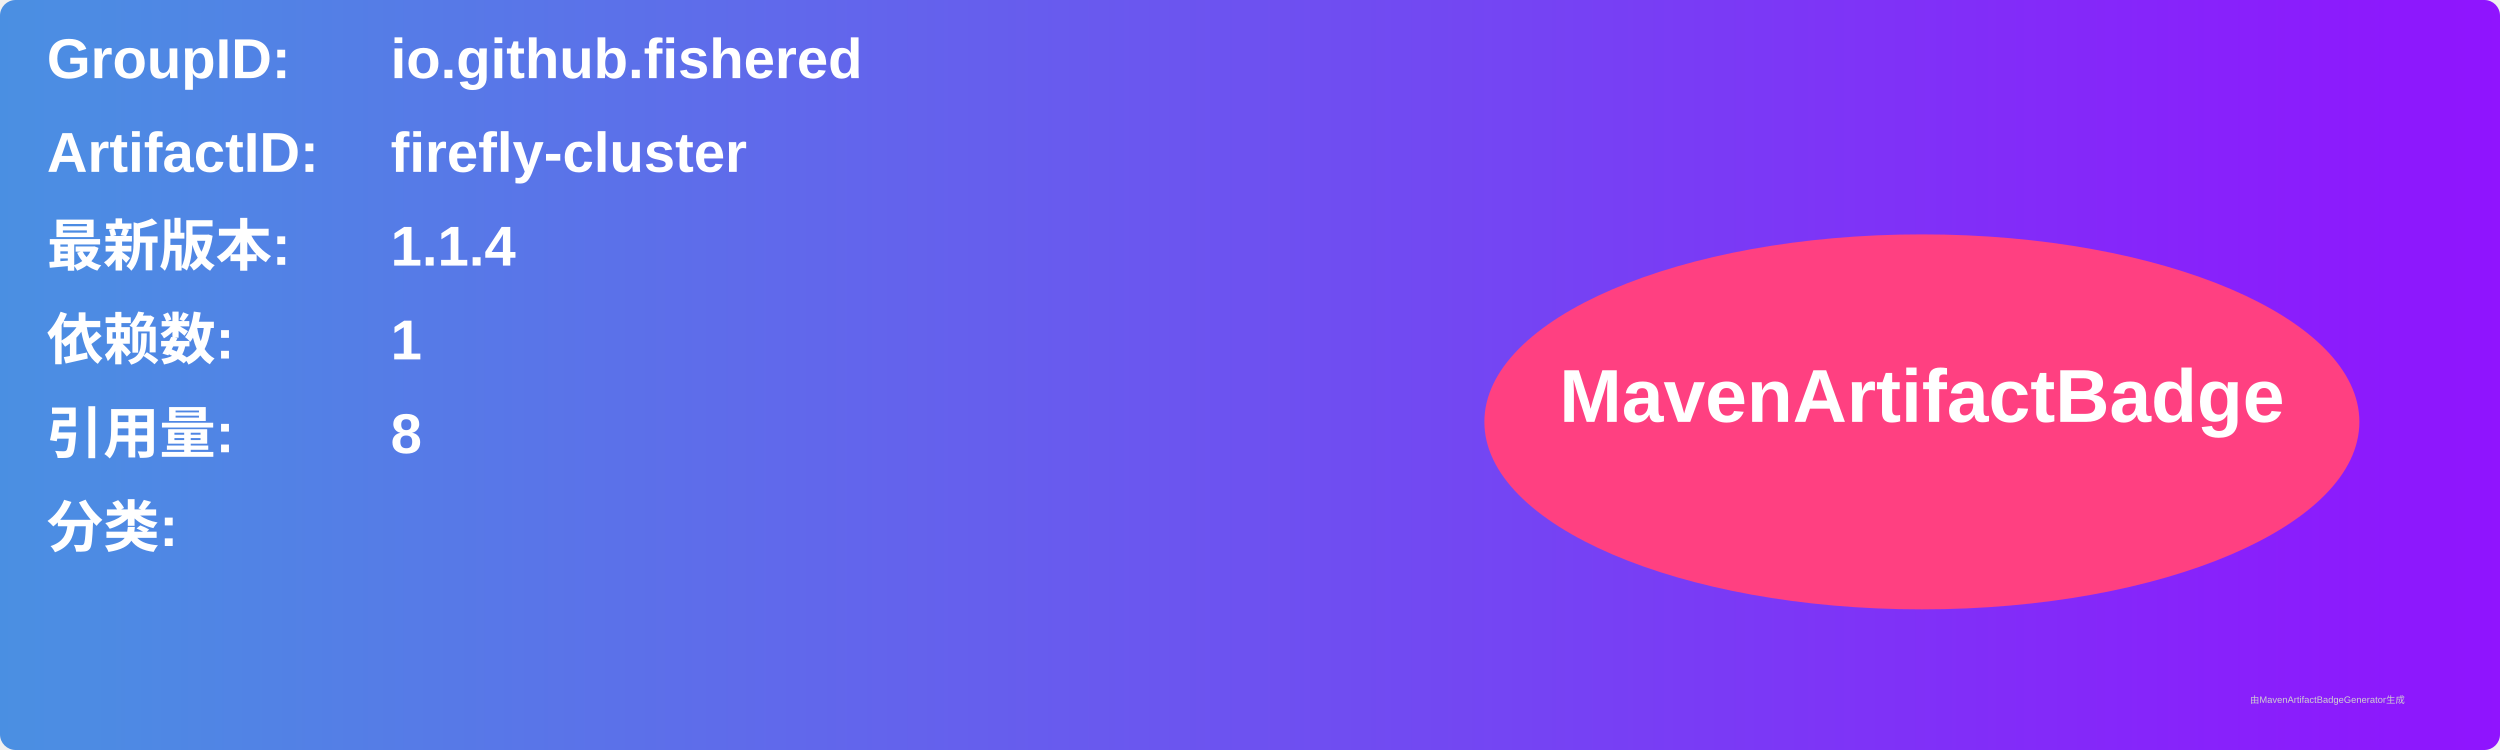
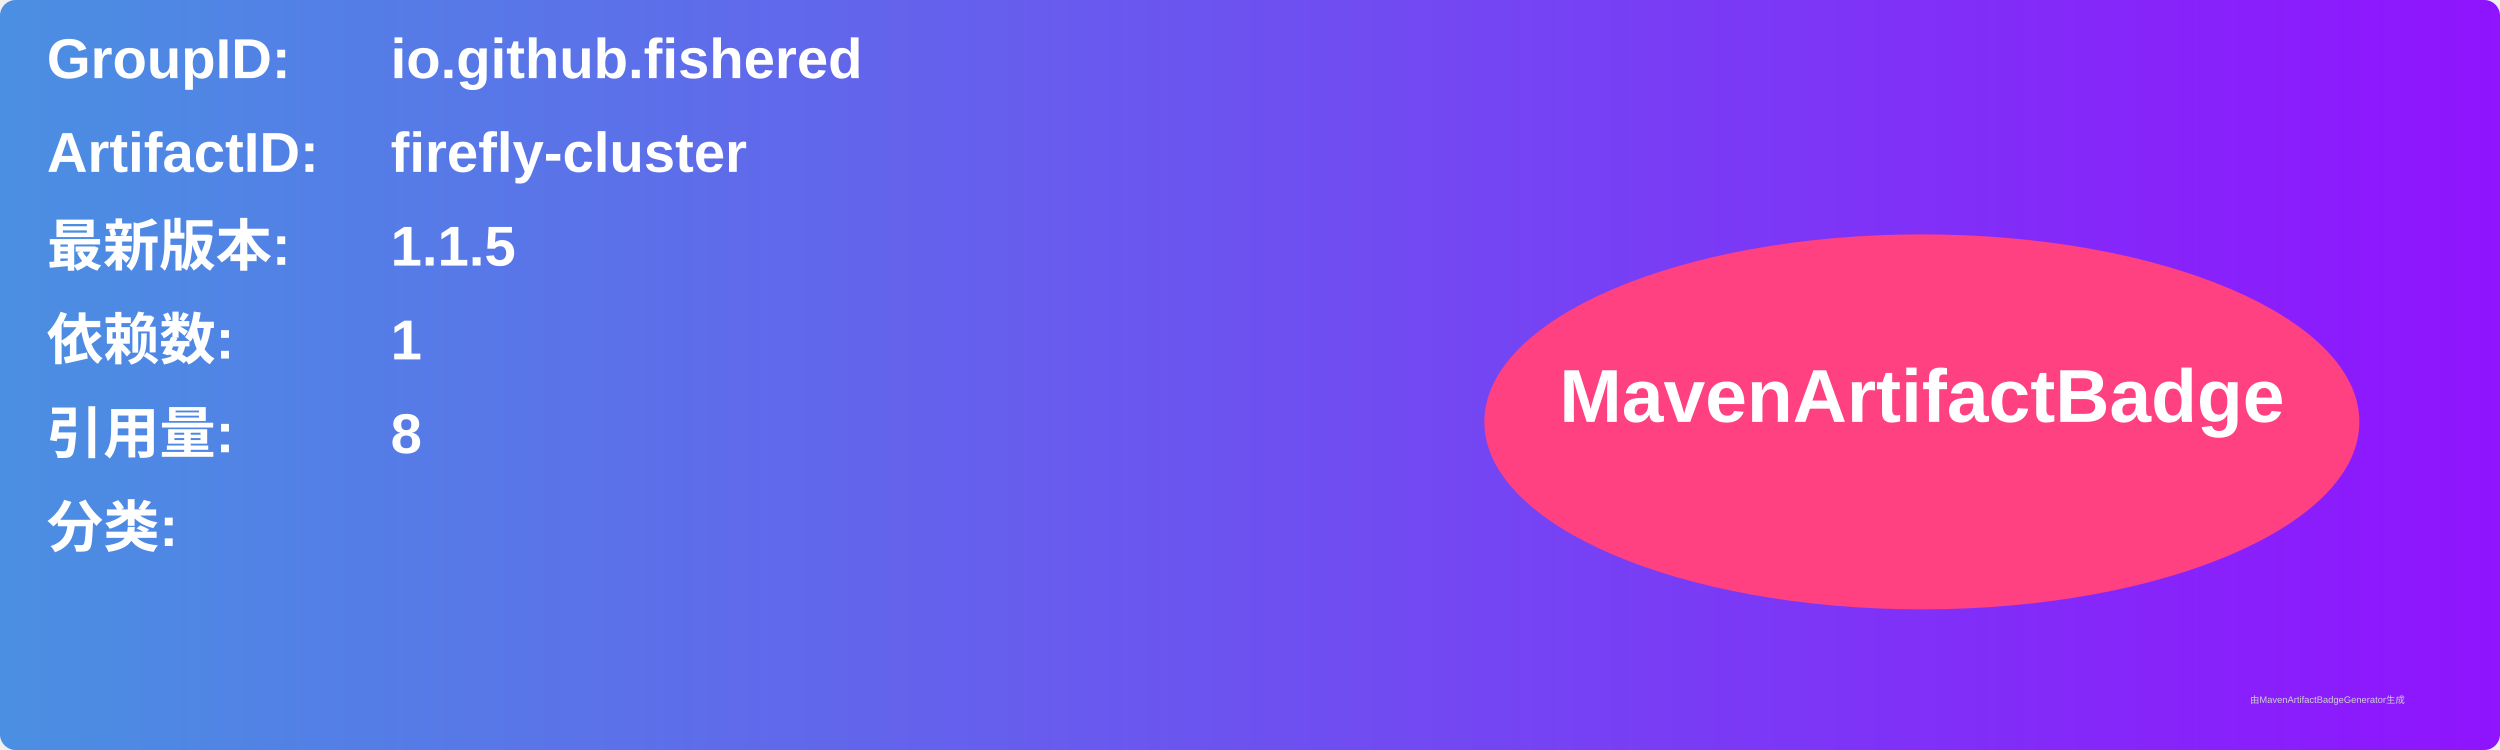
<svg xmlns="http://www.w3.org/2000/svg" width="800" height="240" viewBox="0 0 800 240">
  <linearGradient id="grad" x1="0%" y1="0%" x2="100%" y2="0%">
    <stop offset="0%" stop-color="#4a90e2" />
    <stop offset="100%" stop-color="#9013fe" />
  </linearGradient>
  <rect width="100%" height="100%" rx="5" ry="5" fill="url(#grad)" />
  <g transform="translate(15, 15)">
    <text x="0" y="10" font-family="Arial" font-size="18" fill="white" font-weight="bold" width="260">GroupID:</text>
    <text x="110" y="10" font-family="Arial" font-size="18" fill="white" font-weight="bold" width="460">io.github.fishered</text>
    <text x="0" y="40" font-family="Arial" font-size="18" fill="white" font-weight="bold" width="260">ArtifactID:</text>
    <text x="110" y="40" font-family="Arial" font-size="18" fill="white" font-weight="bold" width="460">firefly-cluster</text>
    <text x="0" y="70" font-family="Arial" font-size="18" fill="white" font-weight="bold">最新版本:</text>
    <text x="110" y="70" font-family="Arial" font-size="18" fill="white" font-weight="bold">
-       <tspan font-weight="bold">1.1.4</tspan>
+       <tspan font-weight="bold">1.1.5</tspan>
    </text>
    <text x="0" y="100" font-family="Arial" font-size="18" fill="white" font-weight="bold">依赖数: </text>
    <text x="110" y="100" font-family="Arial" font-size="18" fill="white">
      <tspan font-weight="bold">1</tspan>
    </text>
    <text x="0" y="130" font-family="Arial" font-size="18" fill="white" font-weight="bold">引用量: </text>
    <text x="110" y="130" font-family="Arial" font-size="18" fill="white">
      <tspan font-weight="bold">8</tspan>
    </text>
    <text x="0" y="160" font-family="Arial" font-size="18" fill="white" font-weight="bold">分类:</text>
    <text x="10" y="190" font-family="Arial" font-size="10" fill="white">
      <tspan font-weight="bold" />
    </text>
    <ellipse cx="600" cy="120" rx="140" ry="60" fill="#ff4081" />
    <text x="600" y="120" text-anchor="middle" font-family="Arial" font-size="24" fill="white" font-weight="bold">MavenArtifactBadge</text>
  </g>
  <text x="720" y="225" font-family="Arial" font-size="3" fill="#d0d0d0">由MavenArtifactBadgeGenerator生成</text>
</svg>
